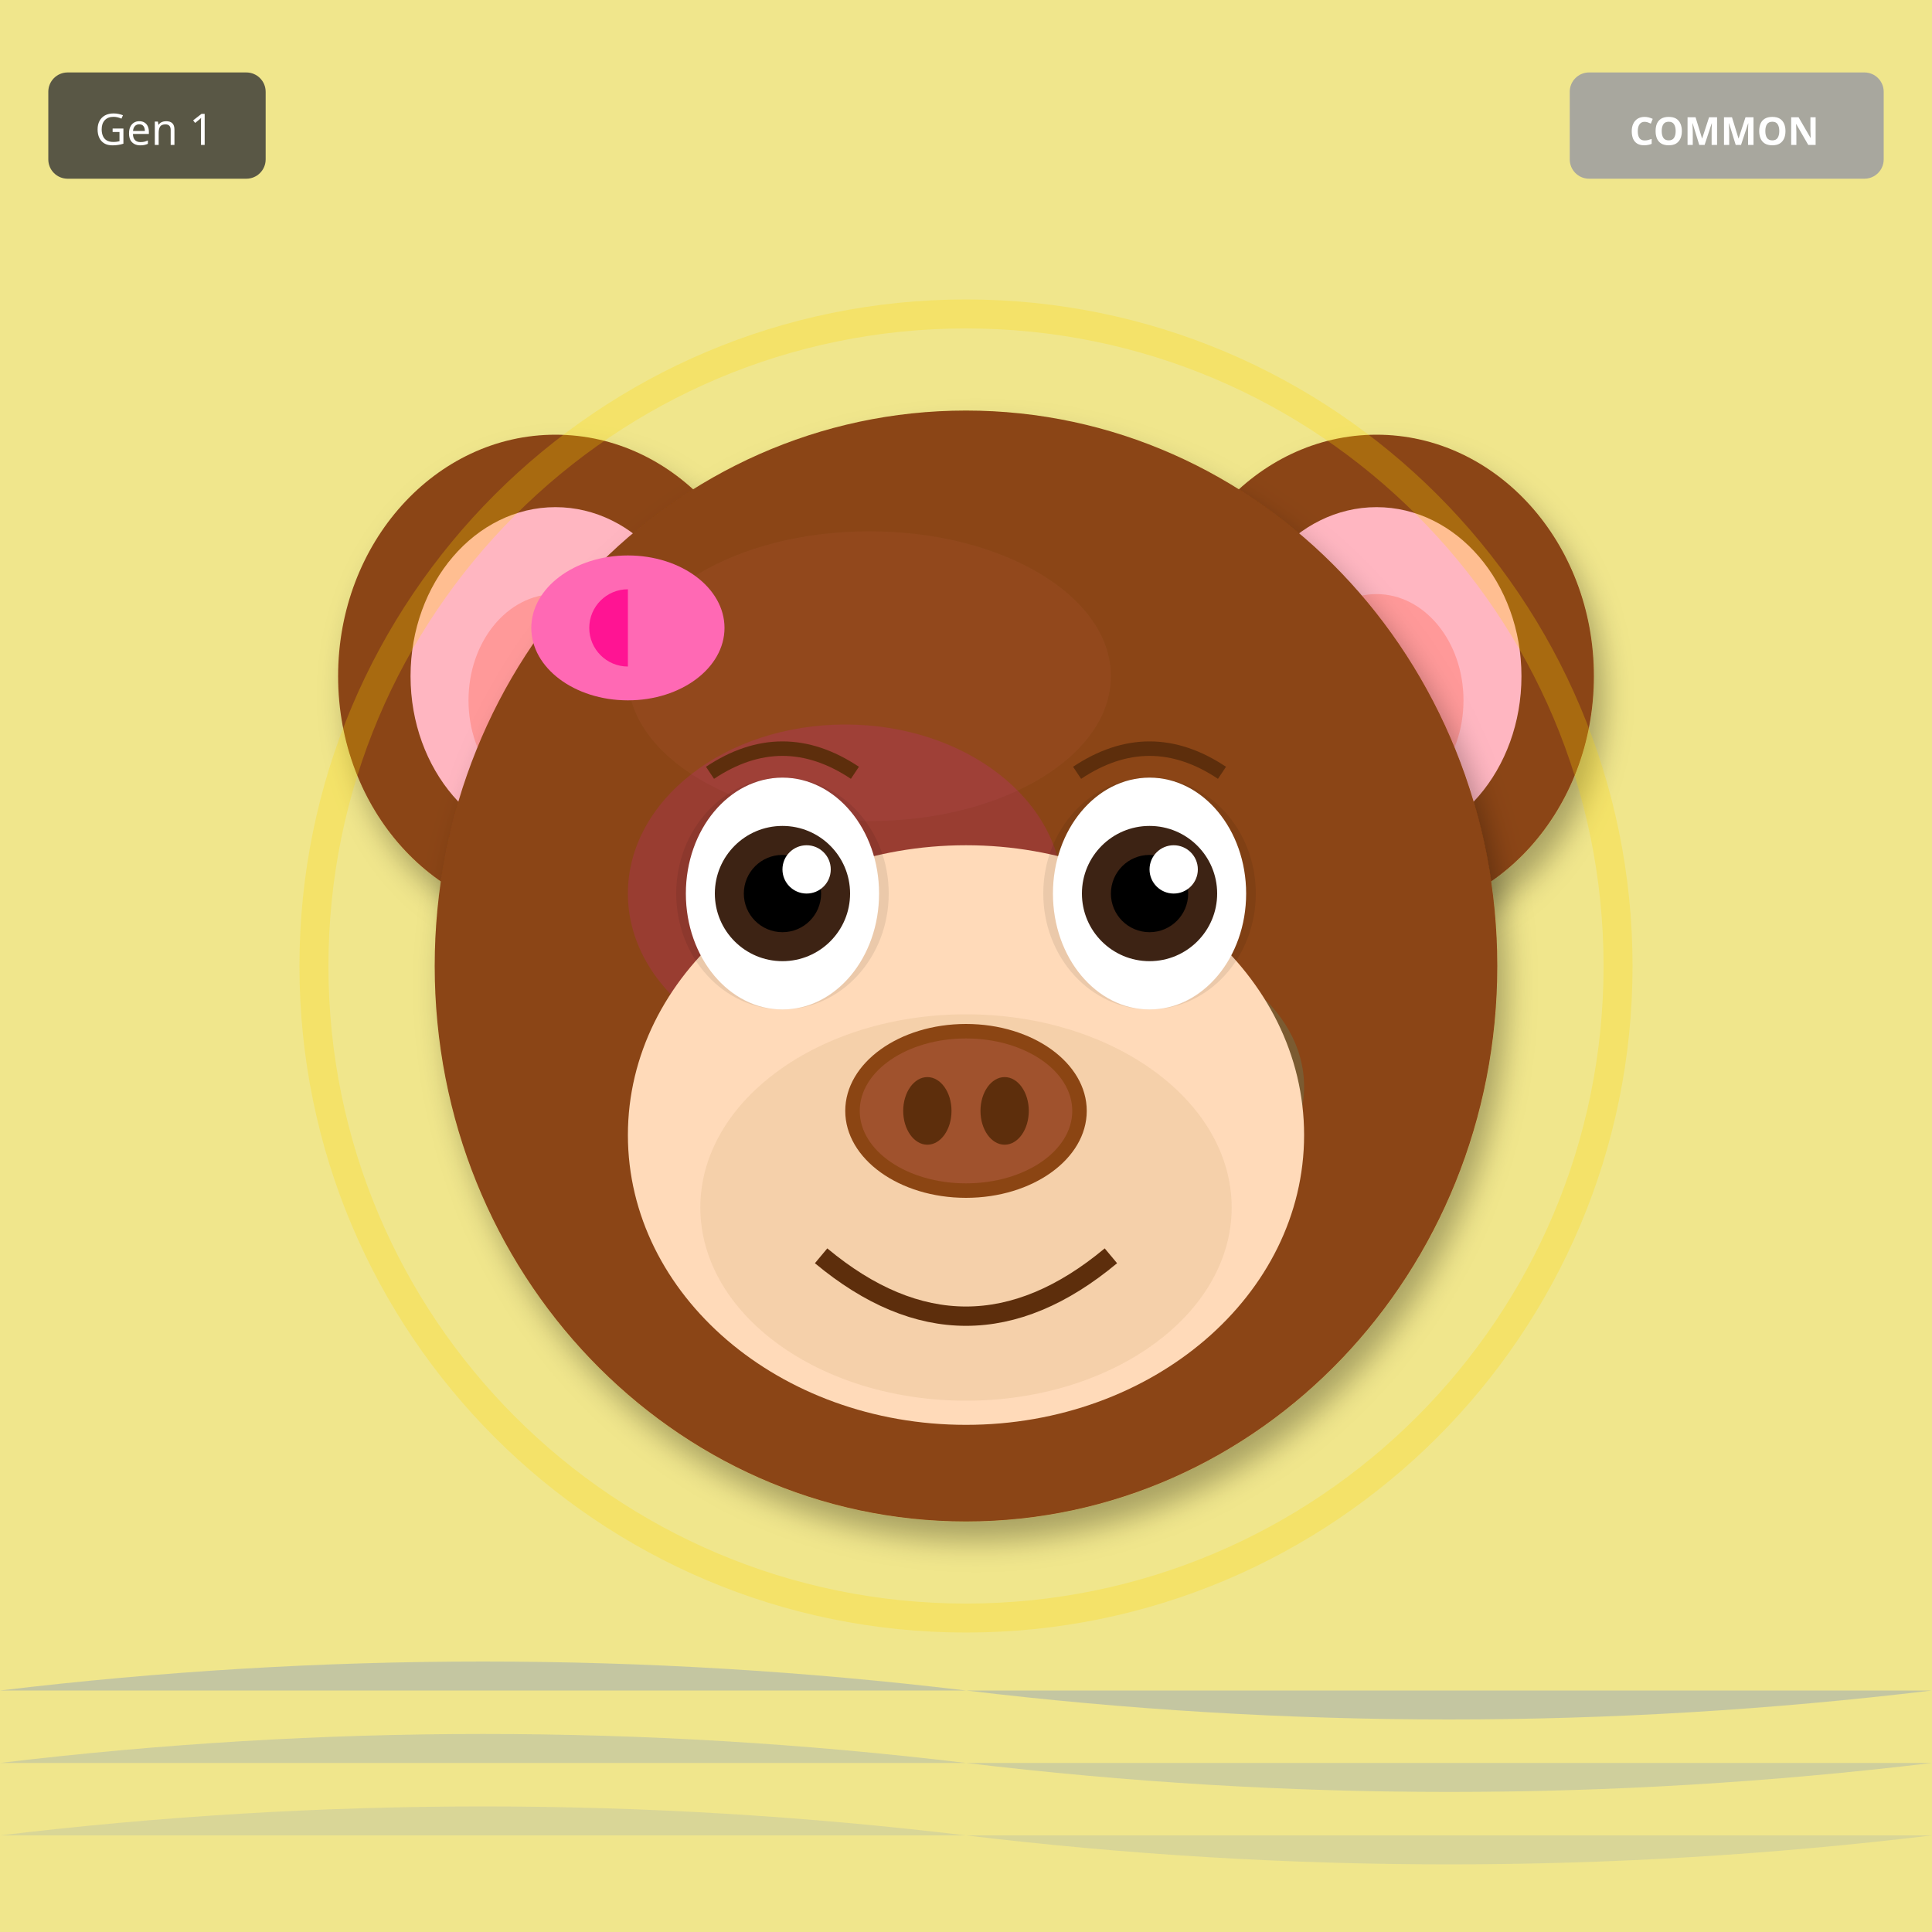
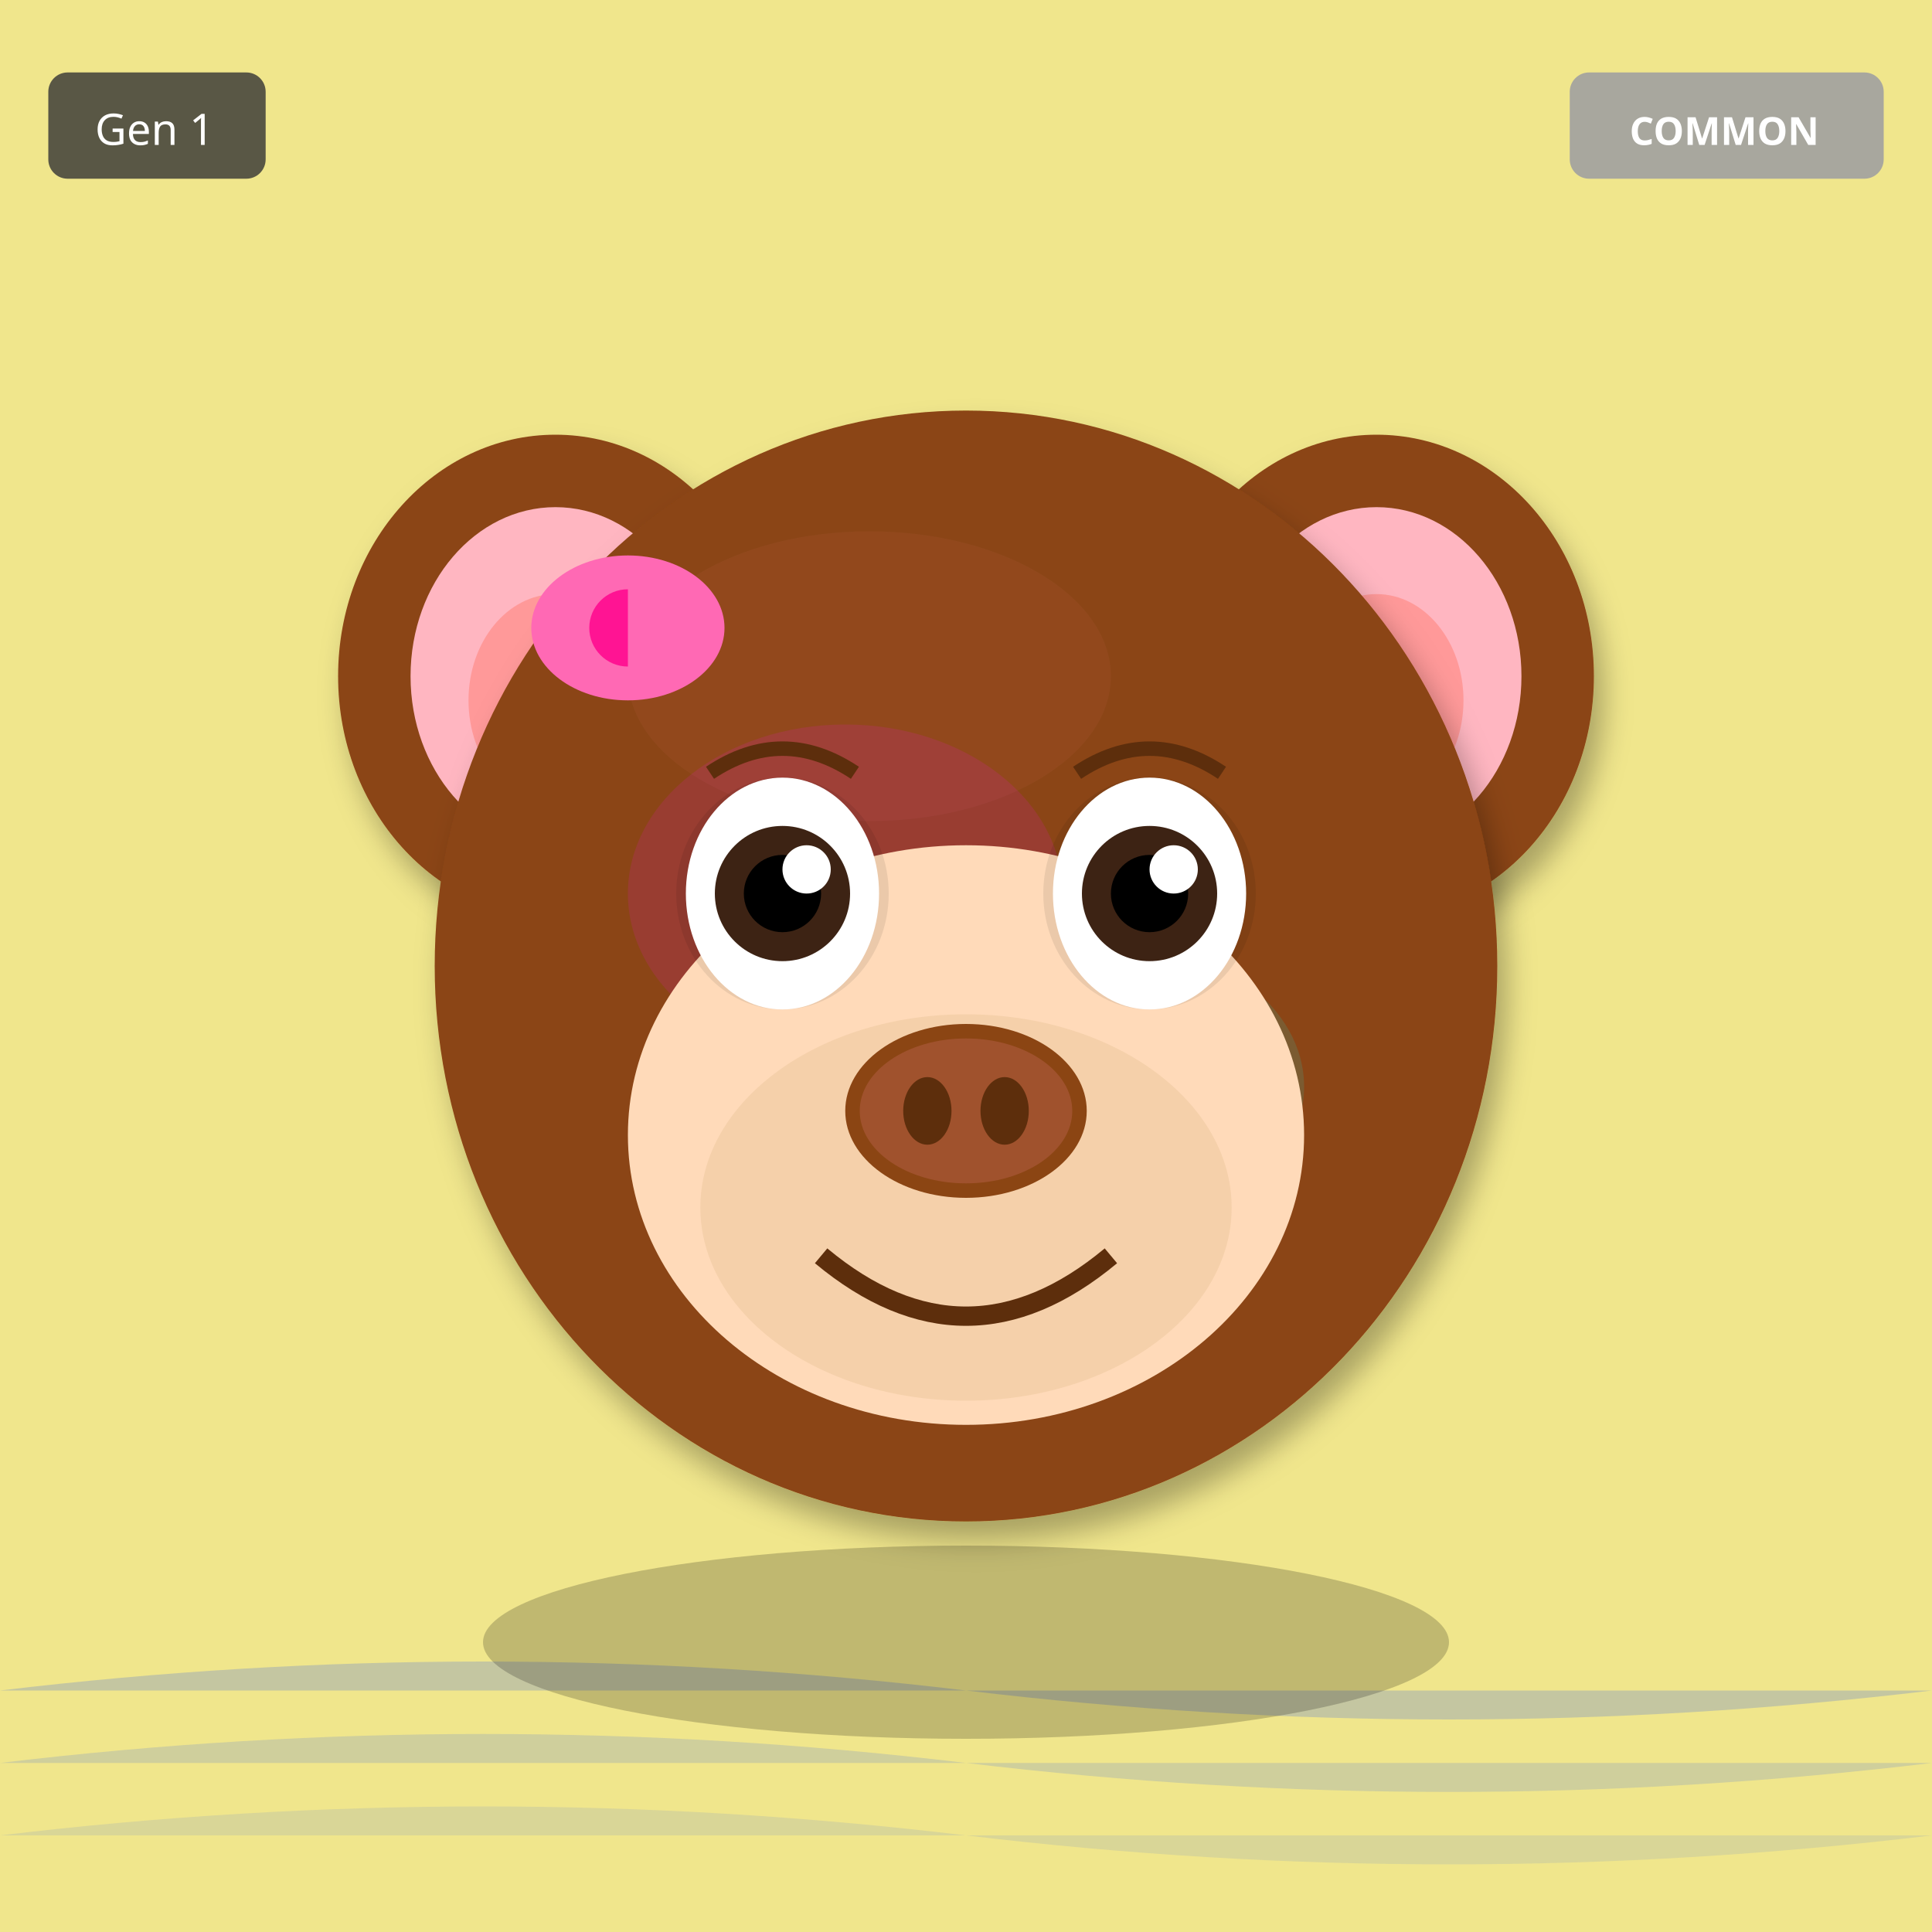
<svg xmlns="http://www.w3.org/2000/svg" width="400" height="400" viewBox="0 0 400 400">
  <defs>
    <filter id="shadow" x="-20%" y="-20%" width="140%" height="140%">
      <feDropShadow dx="2" dy="4" stdDeviation="3" flood-opacity="0.3" />
    </filter>
    <filter id="glow" x="-50%" y="-50%" width="200%" height="200%">
      <feGaussianBlur stdDeviation="8" result="blur" />
      <feMerge>
        <feMergeNode in="blur" />
        <feMergeNode in="SourceGraphic" />
      </feMerge>
    </filter>
    <linearGradient id="rainbow-body" x1="0%" y1="0%" x2="100%" y2="100%">
      <stop offset="0%" stop-color="#FF6B6B" />
      <stop offset="25%" stop-color="#FFE66D" />
      <stop offset="50%" stop-color="#4ECDC4" />
      <stop offset="75%" stop-color="#45B7D1" />
      <stop offset="100%" stop-color="#DDA0DD" />
    </linearGradient>
    <radialGradient id="galaxy-body" cx="30%" cy="30%">
      <stop offset="0%" stop-color="#E6E6FA" />
      <stop offset="50%" stop-color="#9370DB" />
      <stop offset="100%" stop-color="#1A0033" />
    </radialGradient>
    <linearGradient id="holo-body" x1="0%" y1="0%" x2="100%" y2="100%">
      <stop offset="0%" stop-color="#FF00FF" />
      <stop offset="50%" stop-color="#00FFFF" />
      <stop offset="100%" stop-color="#FFFF00" />
    </linearGradient>
    <linearGradient id="sky-gradient" x1="0%" y1="0%" x2="0%" y2="100%">
      <stop offset="0%" stop-color="#87CEEB" />
      <stop offset="100%" stop-color="#E0F4FF" />
    </linearGradient>
    <linearGradient id="grass-gradient" x1="0%" y1="0%" x2="0%" y2="100%">
      <stop offset="0%" stop-color="#90EE90" />
      <stop offset="100%" stop-color="#228B22" />
    </linearGradient>
    <linearGradient id="sunset-gradient" x1="0%" y1="0%" x2="0%" y2="100%">
      <stop offset="0%" stop-color="#FF6B6B" />
      <stop offset="50%" stop-color="#FFE66D" />
      <stop offset="100%" stop-color="#4ECDC4" />
    </linearGradient>
    <linearGradient id="aurora-gradient" x1="0%" y1="0%" x2="100%" y2="100%">
      <stop offset="0%" stop-color="#0D1B2A" />
      <stop offset="30%" stop-color="#00FF7F" />
      <stop offset="70%" stop-color="#FF00FF" />
      <stop offset="100%" stop-color="#0D1B2A" />
    </linearGradient>
    <radialGradient id="multiverse-gradient" cx="50%" cy="50%">
      <stop offset="0%" stop-color="#FFD700" />
      <stop offset="40%" stop-color="#FF00FF" />
      <stop offset="70%" stop-color="#00FFFF" />
      <stop offset="100%" stop-color="#000" />
    </radialGradient>
    <linearGradient id="rift-gradient" x1="0%" y1="0%" x2="100%" y2="100%">
      <stop offset="0%" stop-color="#000" />
      <stop offset="30%" stop-color="#9400D3" />
      <stop offset="50%" stop-color="#00FFFF" />
      <stop offset="70%" stop-color="#9400D3" />
      <stop offset="100%" stop-color="#000" />
    </linearGradient>
    <linearGradient id="heaven-gradient" x1="0%" y1="0%" x2="0%" y2="100%">
      <stop offset="0%" stop-color="#FFF" />
      <stop offset="50%" stop-color="#FFD700" stop-opacity="0.3" />
      <stop offset="100%" stop-color="#F0F8FF" />
    </linearGradient>
    <clipPath id="head-clip">
      <ellipse cx="200" cy="200" rx="110" ry="115" />
    </clipPath>
  </defs>
  <rect width="400" height="400" fill="#F0E68C" />
  <path d="M0 350 Q100 338 200 350 T400 350" fill="#4169E1" opacity="0.25" />
  <path d="M0 365 Q100 353 200 365 T400 365" fill="#4169E1" opacity="0.19" />
  <path d="M0 380 Q100 368 200 380 T400 380" fill="#4169E1" opacity="0.13" />
  <ellipse cx="115" cy="140" rx="45" ry="50" fill="#8B4513" filter="url(#shadow)" />
  <ellipse cx="115" cy="140" rx="30" ry="35" fill="#FFB6C1" />
  <ellipse cx="115" cy="145" rx="18" ry="22" fill="#FF9999" />
  <ellipse cx="285" cy="140" rx="45" ry="50" fill="#8B4513" filter="url(#shadow)" />
  <ellipse cx="285" cy="140" rx="30" ry="35" fill="#FFB6C1" />
  <ellipse cx="285" cy="145" rx="18" ry="22" fill="#FF9999" />
  <ellipse cx="200" cy="200" rx="110" ry="115" fill="#8B4513" filter="url(#shadow)" />
  <ellipse cx="180" cy="140" rx="50" ry="30" fill="#A0522D" opacity="0.3" />
  <g clip-path="url(#head-clip)">
    <ellipse cx="175" cy="185" rx="45" ry="35" fill="#FF00FF" opacity="0.12" />
    <ellipse cx="230" cy="225" rx="40" ry="30" fill="#00FFFF" opacity="0.12" />
  </g>
  <ellipse cx="200" cy="235" rx="70" ry="60" fill="#FFDAB9" />
  <ellipse cx="200" cy="250" rx="55" ry="40" fill="#DEB887" opacity="0.3" />
  <ellipse cx="162" cy="185" rx="22" ry="24" fill="#000" opacity="0.08" />
  <ellipse cx="238" cy="185" rx="22" ry="24" fill="#000" opacity="0.08" />
  <ellipse cx="162" cy="185" rx="20" ry="24" fill="white" />
  <circle cx="162" cy="185" r="14" fill="#3D2314" />
  <circle cx="162" cy="185" r="8" fill="#000" />
  <circle cx="167" cy="180" r="5" fill="white" />
  <ellipse cx="238" cy="185" rx="20" ry="24" fill="white" />
  <circle cx="238" cy="185" r="14" fill="#3D2314" />
  <circle cx="238" cy="185" r="8" fill="#000" />
  <circle cx="243" cy="180" r="5" fill="white" />
  <g>
    <ellipse cx="200" cy="230" rx="25" ry="18" fill="#8B4513" />
    <ellipse cx="200" cy="230" rx="22" ry="15" fill="#A0522D" />
    <ellipse cx="192" cy="230" rx="5" ry="7" fill="#5D2E0C" />
    <ellipse cx="208" cy="230" rx="5" ry="7" fill="#5D2E0C" />
  </g>
  <path d="M170 260 Q200 285 230 260" stroke="#5D2E0C" stroke-width="4" fill="none" />
  <path d="M147 160 Q162 150 177 160" stroke="#5D2E0C" stroke-width="3" fill="none" />
  <path d="M223 160 Q238 150 253 160" stroke="#5D2E0C" stroke-width="3" fill="none" />
  <ellipse cx="130" cy="130" rx="20" ry="15" fill="#FF69B4" />
  <ellipse cx="130" cy="130" rx="8" ry="8" fill="#FF1493" />
  <polygon points="130,115 145,130 130,145" fill="#FF69B4" />
-   <circle cx="200" cy="200" r="135" fill="none" stroke="#FFD700" stroke-width="6" opacity="0.25" />
+   <ellipse cx="200" cy="340" rx="100" ry="20" fill="#000" opacity="0.2" />
  <g transform="translate(325, 15)">
    <rect width="65" height="22" rx="4" fill="#A0A0A0" opacity="0.9" />
    <text x="32" y="15" font-size="8" fill="#FFF" text-anchor="middle" font-family="sans-serif" font-weight="bold">COMMON</text>
  </g>
  <g transform="translate(10, 15)">
    <rect width="45" height="22" rx="4" fill="#333" opacity="0.8" />
    <text x="22" y="15" font-size="9" fill="#FFF" text-anchor="middle" font-family="sans-serif">Gen 1</text>
  </g>
</svg>
